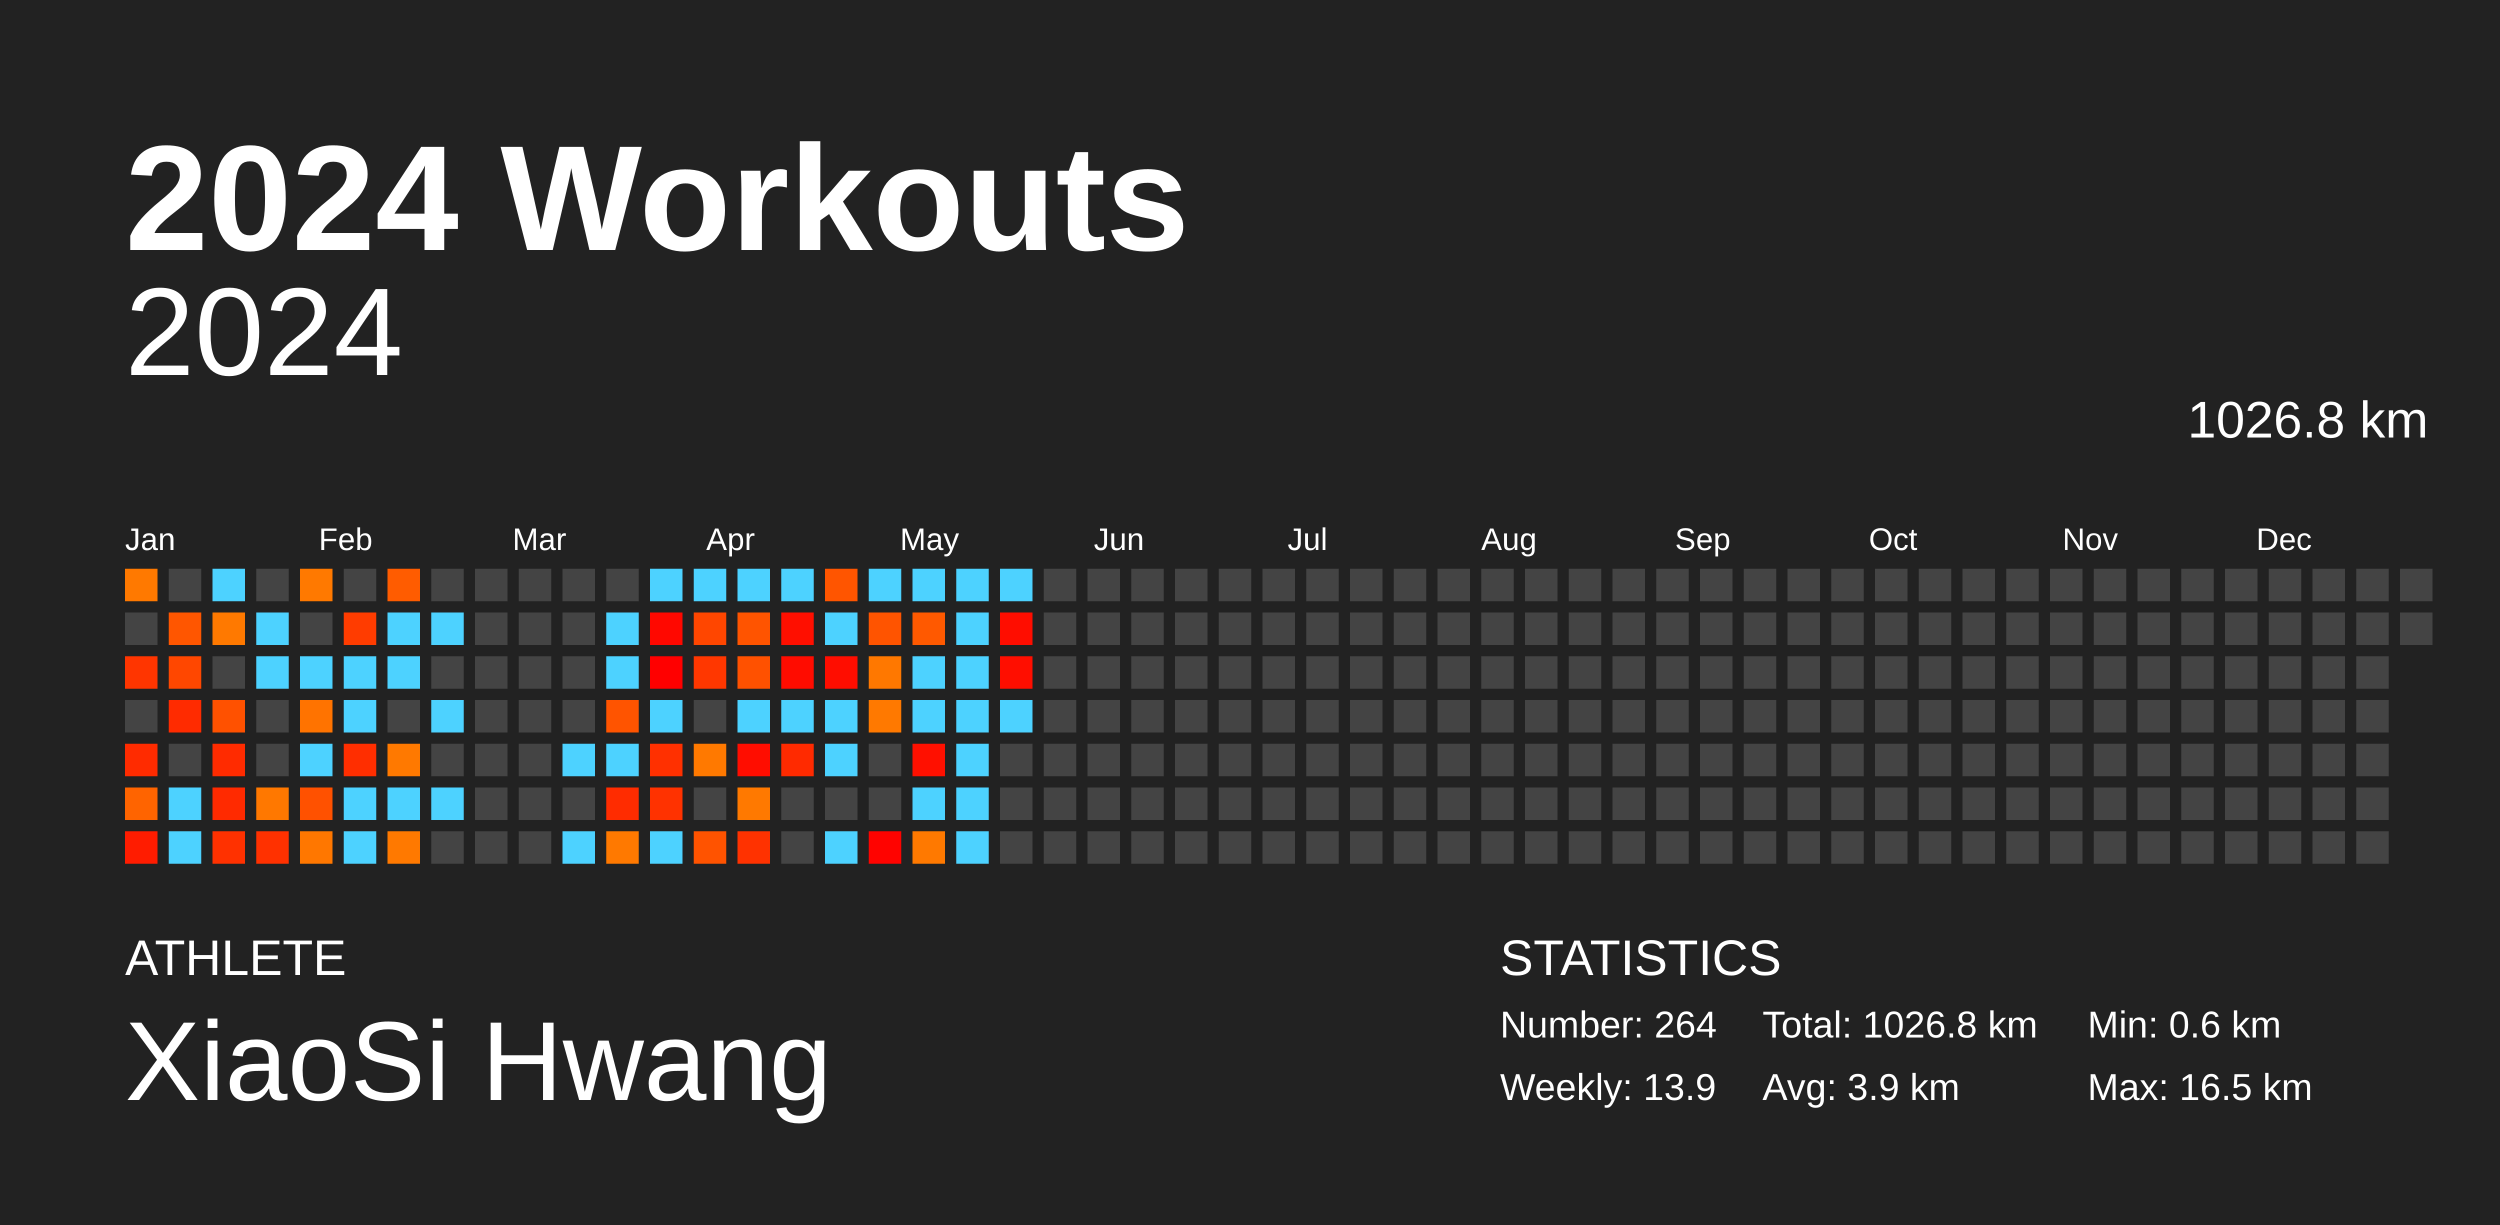
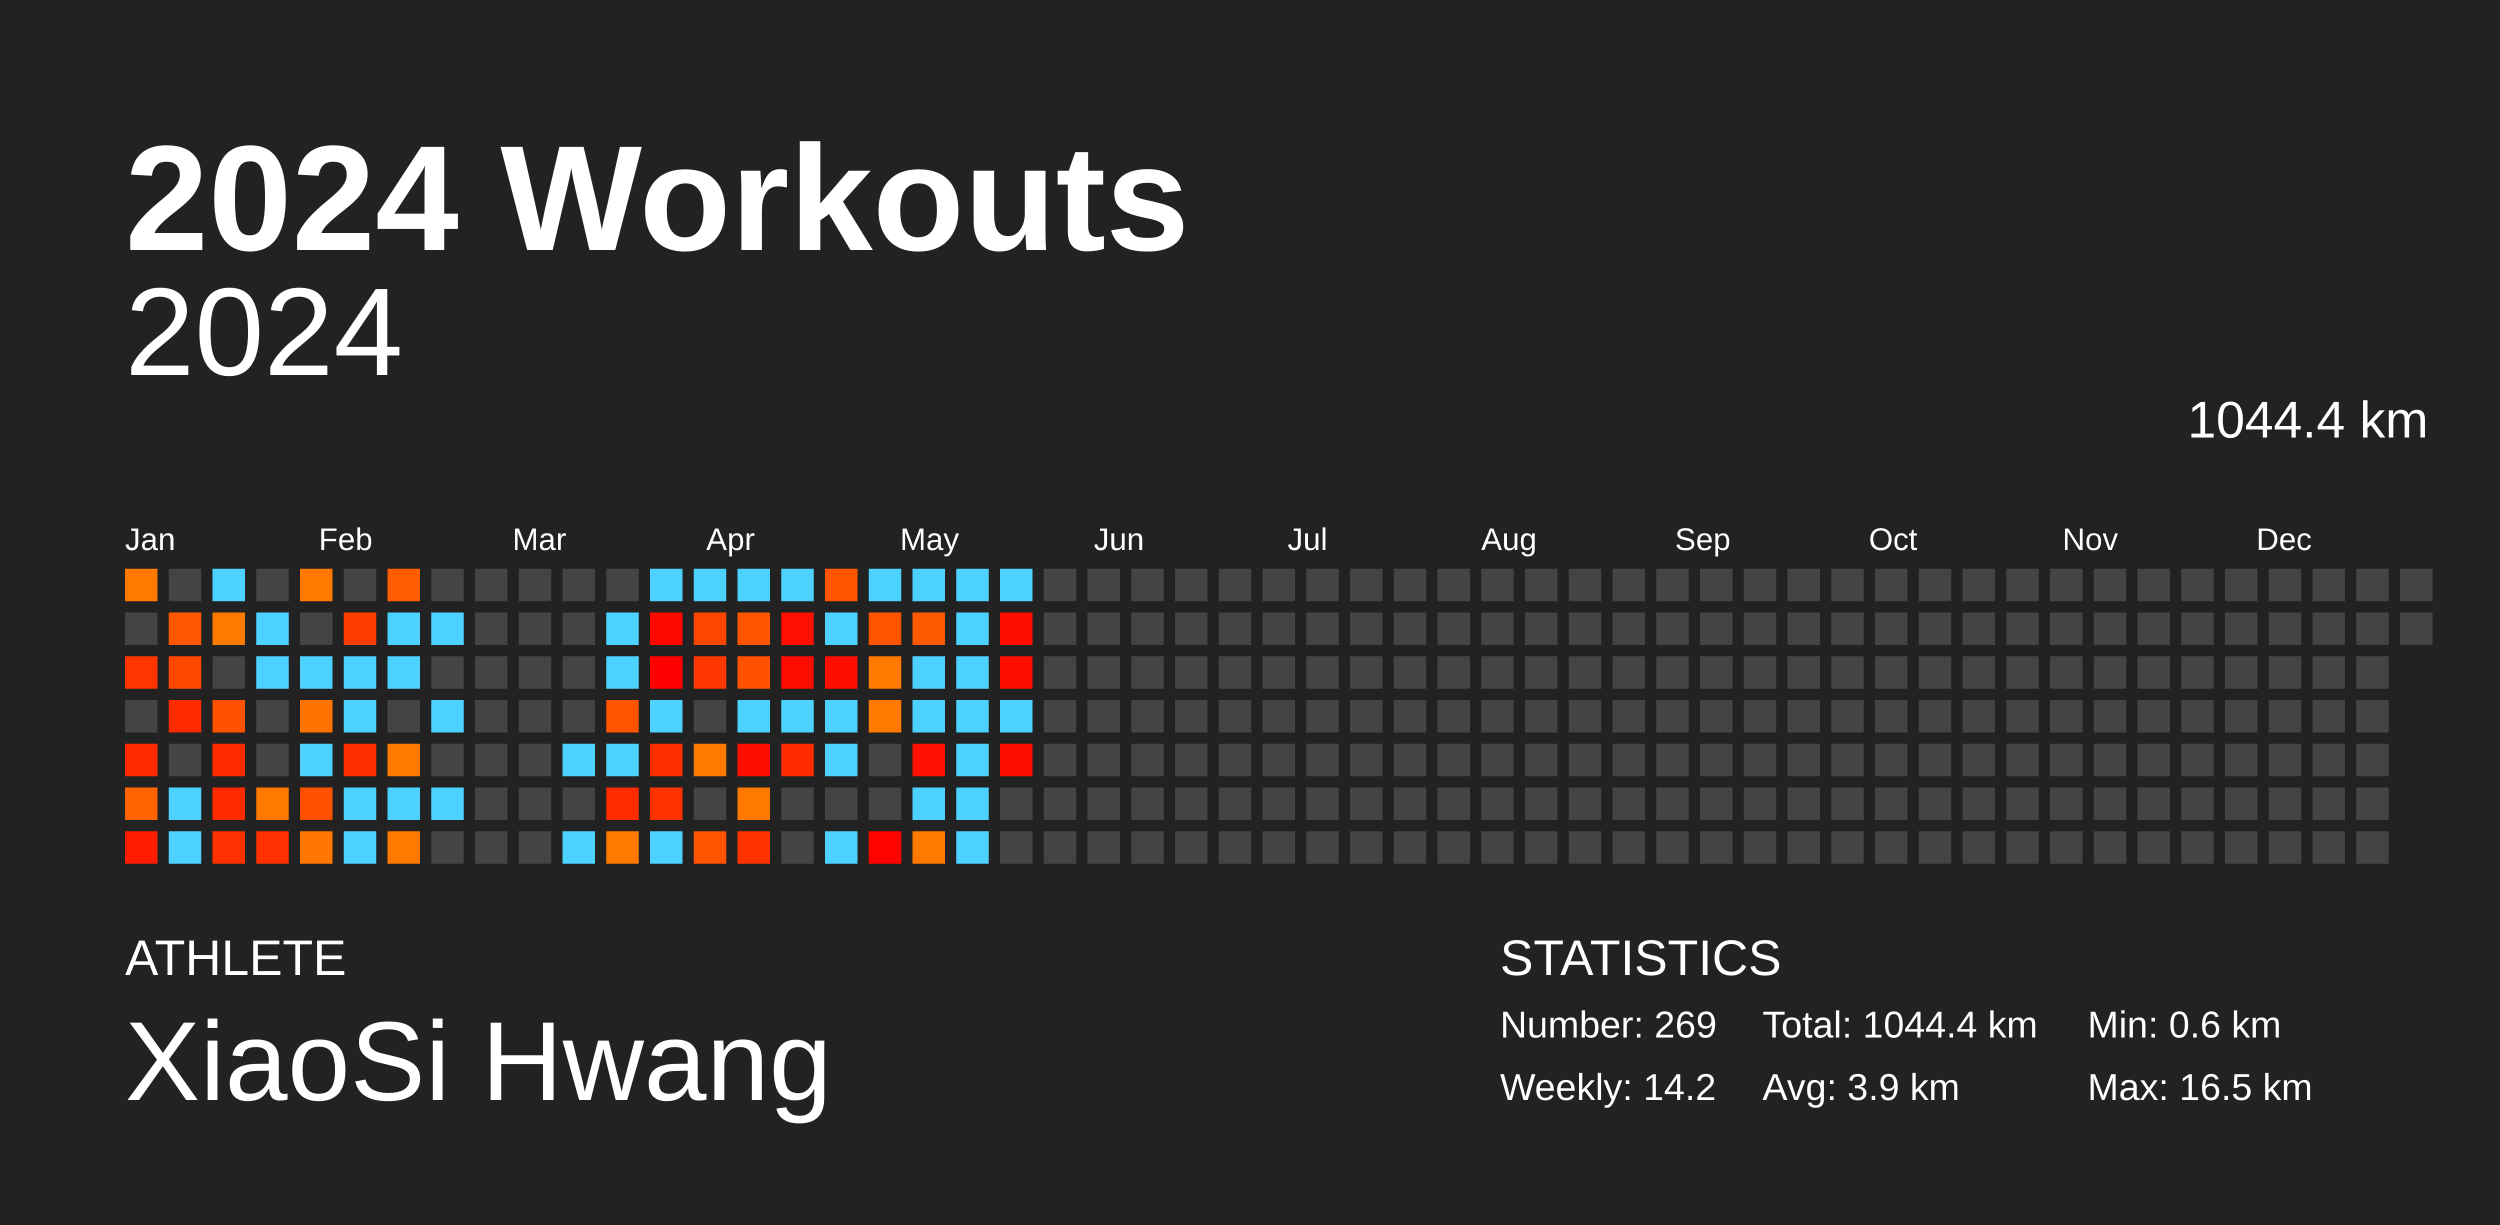
<svg xmlns="http://www.w3.org/2000/svg" baseProfile="full" height="98mm" version="1.1" viewBox="0,0,200,98" width="200mm">
  <defs />
  <rect fill="#222222" height="98" width="200" x="0" y="0" />
  <text fill="#FFFFFF" style="font-size:12px; font-family:Arial; font-weight:bold;" x="10" y="20">2024 Workouts</text>
  <text fill="#FFFFFF" style="font-size:4px; font-family:Arial" x="10" y="78">ATHLETE</text>
  <text fill="#FFFFFF" style="font-size:9px; font-family:Arial" x="10" y="88">XiaoSi Hwang</text>
  <text fill="#FFFFFF" style="font-size:4px; font-family:Arial" x="120" y="78">STATISTICS</text>
-   <text fill="#FFFFFF" style="font-size:3px; font-family:Arial" x="120" y="83">Number: 264</text>
-   <text fill="#FFFFFF" style="font-size:3px; font-family:Arial" x="120" y="88">Weekly: 13.9</text>
-   <text fill="#FFFFFF" style="font-size:3px; font-family:Arial" x="141" y="83">Total: 1026.8 km</text>
+   <text fill="#FFFFFF" style="font-size:3px; font-family:Arial" x="120" y="83">Number: 269</text>
+   <text fill="#FFFFFF" style="font-size:3px; font-family:Arial" x="120" y="88">Weekly: 14.2</text>
+   <text fill="#FFFFFF" style="font-size:3px; font-family:Arial" x="141" y="83">Total: 1044.4 km</text>
  <text fill="#FFFFFF" style="font-size:3px; font-family:Arial" x="141" y="88">Avg: 3.9 km</text>
  <text fill="#FFFFFF" style="font-size:3px; font-family:Arial" x="167" y="83">Min: 0.6 km</text>
  <text fill="#FFFFFF" style="font-size:3px; font-family:Arial" x="167" y="88">Max: 16.5 km</text>
  <text alignment-baseline="hanging" fill="#FFFFFF" style="font-size:10.0px; font-family:Arial;" x="10" y="30">2024</text>
-   <text alignment-baseline="hanging" fill="#FFFFFF" style="font-size:4.125px; font-family:Arial;" x="175" y="35">1026.8 km</text>
+   <text alignment-baseline="hanging" fill="#FFFFFF" style="font-size:4.125px; font-family:Arial;" x="175" y="35">1044.4 km</text>
  <text fill="#FFFFFF" style="font-size:2.5px; font-family:Arial" x="10.0" y="44">Jan</text>
  <text fill="#FFFFFF" style="font-size:2.5px; font-family:Arial" x="25.5" y="44">Feb</text>
  <text fill="#FFFFFF" style="font-size:2.5px; font-family:Arial" x="41.0" y="44">Mar</text>
  <text fill="#FFFFFF" style="font-size:2.5px; font-family:Arial" x="56.5" y="44">Apr</text>
  <text fill="#FFFFFF" style="font-size:2.5px; font-family:Arial" x="72.0" y="44">May</text>
  <text fill="#FFFFFF" style="font-size:2.5px; font-family:Arial" x="87.5" y="44">Jun</text>
  <text fill="#FFFFFF" style="font-size:2.5px; font-family:Arial" x="103.0" y="44">Jul</text>
  <text fill="#FFFFFF" style="font-size:2.5px; font-family:Arial" x="118.5" y="44">Aug</text>
  <text fill="#FFFFFF" style="font-size:2.5px; font-family:Arial" x="134.0" y="44">Sep</text>
  <text fill="#FFFFFF" style="font-size:2.5px; font-family:Arial" x="149.5" y="44">Oct</text>
  <text fill="#FFFFFF" style="font-size:2.5px; font-family:Arial" x="165.0" y="44">Nov</text>
  <text fill="#FFFFFF" style="font-size:2.5px; font-family:Arial" x="180.5" y="44">Dec</text>
  <rect fill="#ff7900" height="2.6" width="2.6" x="10.0" y="45.5" />
  <rect fill="#444444" height="2.6" width="2.6" x="10.0" y="49.0" />
  <rect fill="#ff3500" height="2.6" width="2.6" x="10.0" y="52.5" />
  <rect fill="#444444" height="2.6" width="2.6" x="10.0" y="56.0" />
  <rect fill="#ff2b00" height="2.6" width="2.6" x="10.0" y="59.5" />
  <rect fill="#ff6400" height="2.6" width="2.6" x="10.0" y="63.0" />
  <rect fill="#ff1c00" height="2.6" width="2.6" x="10.0" y="66.5" />
  <rect fill="#444444" height="2.6" width="2.6" x="13.5" y="45.5" />
  <rect fill="#ff5600" height="2.6" width="2.6" x="13.5" y="49.0" />
  <rect fill="#ff4700" height="2.6" width="2.6" x="13.5" y="52.5" />
  <rect fill="#ff2b00" height="2.6" width="2.6" x="13.5" y="56.0" />
  <rect fill="#444444" height="2.6" width="2.6" x="13.5" y="59.5" />
  <rect fill="#4dd2ff" height="2.6" width="2.6" x="13.5" y="63.0" />
  <rect fill="#4dd2ff" height="2.6" width="2.6" x="13.5" y="66.5" />
  <rect fill="#4dd2ff" height="2.6" width="2.6" x="17.0" y="45.5" />
  <rect fill="#ff7900" height="2.6" width="2.6" x="17.0" y="49.0" />
  <rect fill="#444444" height="2.6" width="2.6" x="17.0" y="52.5" />
  <rect fill="#ff5100" height="2.6" width="2.6" x="17.0" y="56.0" />
  <rect fill="#ff2b00" height="2.6" width="2.6" x="17.0" y="59.5" />
  <rect fill="#ff2a00" height="2.6" width="2.6" x="17.0" y="63.0" />
  <rect fill="#ff3100" height="2.6" width="2.6" x="17.0" y="66.5" />
  <rect fill="#444444" height="2.6" width="2.6" x="20.5" y="45.5" />
  <rect fill="#4dd2ff" height="2.6" width="2.6" x="20.5" y="49.0" />
  <rect fill="#4dd2ff" height="2.6" width="2.6" x="20.5" y="52.5" />
  <rect fill="#444444" height="2.6" width="2.6" x="20.5" y="56.0" />
  <rect fill="#444444" height="2.6" width="2.6" x="20.5" y="59.5" />
  <rect fill="#ff7800" height="2.6" width="2.6" x="20.5" y="63.0" />
  <rect fill="#ff3100" height="2.6" width="2.6" x="20.5" y="66.5" />
  <rect fill="#ff7900" height="2.6" width="2.6" x="24.0" y="45.5" />
  <rect fill="#444444" height="2.6" width="2.6" x="24.0" y="49.0" />
  <rect fill="#4dd2ff" height="2.6" width="2.6" x="24.0" y="52.5" />
  <rect fill="#ff7300" height="2.6" width="2.6" x="24.0" y="56.0" />
  <rect fill="#4dd2ff" height="2.6" width="2.6" x="24.0" y="59.5" />
  <rect fill="#ff5100" height="2.6" width="2.6" x="24.0" y="63.0" />
  <rect fill="#ff7700" height="2.6" width="2.6" x="24.0" y="66.5" />
  <rect fill="#444444" height="2.6" width="2.6" x="27.5" y="45.5" />
  <rect fill="#ff3c00" height="2.6" width="2.6" x="27.5" y="49.0" />
  <rect fill="#4dd2ff" height="2.6" width="2.6" x="27.5" y="52.5" />
  <rect fill="#4dd2ff" height="2.6" width="2.6" x="27.5" y="56.0" />
  <rect fill="#ff2e00" height="2.6" width="2.6" x="27.5" y="59.5" />
  <rect fill="#4dd2ff" height="2.6" width="2.6" x="27.5" y="63.0" />
  <rect fill="#4dd2ff" height="2.6" width="2.6" x="27.5" y="66.5" />
  <rect fill="#ff5c00" height="2.6" width="2.6" x="31.0" y="45.5" />
  <rect fill="#4dd2ff" height="2.6" width="2.6" x="31.0" y="49.0" />
  <rect fill="#4dd2ff" height="2.6" width="2.6" x="31.0" y="52.5" />
  <rect fill="#444444" height="2.6" width="2.6" x="31.0" y="56.0" />
  <rect fill="#ff7900" height="2.6" width="2.6" x="31.0" y="59.5" />
  <rect fill="#4dd2ff" height="2.6" width="2.6" x="31.0" y="63.0" />
  <rect fill="#ff7900" height="2.6" width="2.6" x="31.0" y="66.5" />
  <rect fill="#444444" height="2.6" width="2.6" x="34.5" y="45.5" />
  <rect fill="#4dd2ff" height="2.6" width="2.6" x="34.5" y="49.0" />
  <rect fill="#444444" height="2.6" width="2.6" x="34.5" y="52.5" />
  <rect fill="#4dd2ff" height="2.6" width="2.6" x="34.5" y="56.0" />
  <rect fill="#444444" height="2.6" width="2.6" x="34.5" y="59.5" />
  <rect fill="#4dd2ff" height="2.6" width="2.6" x="34.5" y="63.0" />
  <rect fill="#444444" height="2.6" width="2.6" x="34.5" y="66.5" />
  <rect fill="#444444" height="2.6" width="2.6" x="38.0" y="45.5" />
  <rect fill="#444444" height="2.6" width="2.6" x="38.0" y="49.0" />
  <rect fill="#444444" height="2.6" width="2.6" x="38.0" y="52.5" />
  <rect fill="#444444" height="2.6" width="2.6" x="38.0" y="56.0" />
  <rect fill="#444444" height="2.6" width="2.6" x="38.0" y="59.5" />
  <rect fill="#444444" height="2.6" width="2.6" x="38.0" y="63.0" />
  <rect fill="#444444" height="2.6" width="2.6" x="38.0" y="66.5" />
  <rect fill="#444444" height="2.6" width="2.6" x="41.5" y="45.5" />
  <rect fill="#444444" height="2.6" width="2.6" x="41.5" y="49.0" />
  <rect fill="#444444" height="2.6" width="2.6" x="41.5" y="52.5" />
  <rect fill="#444444" height="2.6" width="2.6" x="41.5" y="56.0" />
  <rect fill="#444444" height="2.6" width="2.6" x="41.5" y="59.5" />
  <rect fill="#444444" height="2.6" width="2.6" x="41.5" y="63.0" />
  <rect fill="#444444" height="2.6" width="2.6" x="41.5" y="66.5" />
  <rect fill="#444444" height="2.6" width="2.6" x="45.0" y="45.5" />
  <rect fill="#444444" height="2.6" width="2.6" x="45.0" y="49.0" />
  <rect fill="#444444" height="2.6" width="2.6" x="45.0" y="52.5" />
  <rect fill="#444444" height="2.6" width="2.6" x="45.0" y="56.0" />
  <rect fill="#4dd2ff" height="2.6" width="2.6" x="45.0" y="59.5" />
  <rect fill="#444444" height="2.6" width="2.6" x="45.0" y="63.0" />
  <rect fill="#4dd2ff" height="2.6" width="2.6" x="45.0" y="66.5" />
  <rect fill="#444444" height="2.6" width="2.6" x="48.5" y="45.5" />
  <rect fill="#4dd2ff" height="2.6" width="2.6" x="48.5" y="49.0" />
  <rect fill="#4dd2ff" height="2.6" width="2.6" x="48.5" y="52.5" />
  <rect fill="#ff5400" height="2.6" width="2.6" x="48.5" y="56.0" />
  <rect fill="#4dd2ff" height="2.6" width="2.6" x="48.5" y="59.5" />
  <rect fill="#ff2c00" height="2.6" width="2.6" x="48.5" y="63.0" />
  <rect fill="#ff7900" height="2.6" width="2.6" x="48.5" y="66.5" />
  <rect fill="#4dd2ff" height="2.6" width="2.6" x="52.0" y="45.5" />
  <rect fill="#ff0800" height="2.6" width="2.6" x="52.0" y="49.0" />
  <rect fill="#ff0000" height="2.6" width="2.6" x="52.0" y="52.5" />
  <rect fill="#4dd2ff" height="2.6" width="2.6" x="52.0" y="56.0" />
  <rect fill="#ff3000" height="2.6" width="2.6" x="52.0" y="59.5" />
  <rect fill="#ff3200" height="2.6" width="2.6" x="52.0" y="63.0" />
  <rect fill="#4dd2ff" height="2.6" width="2.6" x="52.0" y="66.5" />
  <rect fill="#4dd2ff" height="2.6" width="2.6" x="55.5" y="45.5" />
  <rect fill="#ff4600" height="2.6" width="2.6" x="55.5" y="49.0" />
  <rect fill="#ff3700" height="2.6" width="2.6" x="55.5" y="52.5" />
  <rect fill="#444444" height="2.6" width="2.6" x="55.5" y="56.0" />
  <rect fill="#ff7900" height="2.6" width="2.6" x="55.5" y="59.5" />
  <rect fill="#444444" height="2.6" width="2.6" x="55.5" y="63.0" />
  <rect fill="#ff5300" height="2.6" width="2.6" x="55.5" y="66.5" />
  <rect fill="#4dd2ff" height="2.6" width="2.6" x="59.0" y="45.5" />
  <rect fill="#ff5400" height="2.6" width="2.6" x="59.0" y="49.0" />
  <rect fill="#ff5100" height="2.6" width="2.6" x="59.0" y="52.5" />
  <rect fill="#4dd2ff" height="2.6" width="2.6" x="59.0" y="56.0" />
  <rect fill="#ff0d00" height="2.6" width="2.6" x="59.0" y="59.5" />
  <rect fill="#ff7900" height="2.6" width="2.6" x="59.0" y="63.0" />
  <rect fill="#ff3200" height="2.6" width="2.6" x="59.0" y="66.5" />
  <rect fill="#4dd2ff" height="2.6" width="2.6" x="62.5" y="45.5" />
  <rect fill="#ff0f00" height="2.6" width="2.6" x="62.5" y="49.0" />
  <rect fill="#ff0c00" height="2.6" width="2.6" x="62.5" y="52.5" />
  <rect fill="#4dd2ff" height="2.6" width="2.6" x="62.5" y="56.0" />
  <rect fill="#ff2a00" height="2.6" width="2.6" x="62.5" y="59.5" />
  <rect fill="#444444" height="2.6" width="2.6" x="62.5" y="63.0" />
  <rect fill="#444444" height="2.6" width="2.6" x="62.5" y="66.5" />
  <rect fill="#ff5500" height="2.6" width="2.6" x="66.0" y="45.5" />
  <rect fill="#4dd2ff" height="2.6" width="2.6" x="66.0" y="49.0" />
  <rect fill="#ff0d00" height="2.6" width="2.6" x="66.0" y="52.5" />
  <rect fill="#4dd2ff" height="2.6" width="2.6" x="66.0" y="56.0" />
  <rect fill="#4dd2ff" height="2.6" width="2.6" x="66.0" y="59.5" />
  <rect fill="#444444" height="2.6" width="2.6" x="66.0" y="63.0" />
  <rect fill="#4dd2ff" height="2.6" width="2.6" x="66.0" y="66.5" />
  <rect fill="#4dd2ff" height="2.6" width="2.6" x="69.5" y="45.5" />
  <rect fill="#ff5400" height="2.6" width="2.6" x="69.5" y="49.0" />
  <rect fill="#ff7800" height="2.6" width="2.6" x="69.5" y="52.5" />
  <rect fill="#ff7900" height="2.6" width="2.6" x="69.5" y="56.0" />
  <rect fill="#444444" height="2.6" width="2.6" x="69.5" y="59.5" />
  <rect fill="#444444" height="2.6" width="2.6" x="69.5" y="63.0" />
  <rect fill="#ff0300" height="2.6" width="2.6" x="69.5" y="66.5" />
  <rect fill="#4dd2ff" height="2.6" width="2.6" x="73.0" y="45.5" />
  <rect fill="#ff5900" height="2.6" width="2.6" x="73.0" y="49.0" />
  <rect fill="#4dd2ff" height="2.6" width="2.6" x="73.0" y="52.5" />
  <rect fill="#4dd2ff" height="2.6" width="2.6" x="73.0" y="56.0" />
  <rect fill="#ff1000" height="2.6" width="2.6" x="73.0" y="59.5" />
  <rect fill="#4dd2ff" height="2.6" width="2.6" x="73.0" y="63.0" />
  <rect fill="#ff7900" height="2.6" width="2.6" x="73.0" y="66.5" />
  <rect fill="#4dd2ff" height="2.6" width="2.6" x="76.5" y="45.5" />
  <rect fill="#4dd2ff" height="2.6" width="2.6" x="76.5" y="49.0" />
  <rect fill="#4dd2ff" height="2.6" width="2.6" x="76.5" y="52.5" />
  <rect fill="#4dd2ff" height="2.6" width="2.6" x="76.5" y="56.0" />
  <rect fill="#4dd2ff" height="2.6" width="2.6" x="76.5" y="59.5" />
  <rect fill="#4dd2ff" height="2.6" width="2.6" x="76.5" y="63.0" />
  <rect fill="#4dd2ff" height="2.6" width="2.6" x="76.5" y="66.5" />
  <rect fill="#4dd2ff" height="2.6" width="2.6" x="80.0" y="45.5" />
  <rect fill="#ff0d00" height="2.6" width="2.6" x="80.0" y="49.0" />
  <rect fill="#ff0e00" height="2.6" width="2.6" x="80.0" y="52.5" />
  <rect fill="#4dd2ff" height="2.6" width="2.6" x="80.0" y="56.0" />
-   <rect fill="#444444" height="2.6" width="2.6" x="80.0" y="59.5" />
+   <rect fill="#ff0e00" height="2.6" width="2.6" x="80.0" y="59.5" />
  <rect fill="#444444" height="2.6" width="2.6" x="80.0" y="63.0" />
  <rect fill="#444444" height="2.6" width="2.6" x="80.0" y="66.5" />
  <rect fill="#444444" height="2.6" width="2.6" x="83.5" y="45.5" />
  <rect fill="#444444" height="2.6" width="2.6" x="83.5" y="49.0" />
  <rect fill="#444444" height="2.6" width="2.6" x="83.5" y="52.5" />
  <rect fill="#444444" height="2.6" width="2.6" x="83.5" y="56.0" />
  <rect fill="#444444" height="2.6" width="2.6" x="83.5" y="59.5" />
  <rect fill="#444444" height="2.6" width="2.6" x="83.5" y="63.0" />
  <rect fill="#444444" height="2.6" width="2.6" x="83.5" y="66.5" />
  <rect fill="#444444" height="2.6" width="2.6" x="87.0" y="45.5" />
  <rect fill="#444444" height="2.6" width="2.6" x="87.0" y="49.0" />
  <rect fill="#444444" height="2.6" width="2.6" x="87.0" y="52.5" />
  <rect fill="#444444" height="2.6" width="2.6" x="87.0" y="56.0" />
  <rect fill="#444444" height="2.6" width="2.6" x="87.0" y="59.5" />
  <rect fill="#444444" height="2.6" width="2.6" x="87.0" y="63.0" />
  <rect fill="#444444" height="2.6" width="2.6" x="87.0" y="66.5" />
  <rect fill="#444444" height="2.6" width="2.6" x="90.5" y="45.5" />
  <rect fill="#444444" height="2.6" width="2.6" x="90.5" y="49.0" />
  <rect fill="#444444" height="2.6" width="2.6" x="90.5" y="52.5" />
  <rect fill="#444444" height="2.6" width="2.6" x="90.5" y="56.0" />
  <rect fill="#444444" height="2.6" width="2.6" x="90.5" y="59.5" />
  <rect fill="#444444" height="2.6" width="2.6" x="90.5" y="63.0" />
  <rect fill="#444444" height="2.6" width="2.6" x="90.5" y="66.5" />
  <rect fill="#444444" height="2.6" width="2.6" x="94.0" y="45.5" />
  <rect fill="#444444" height="2.6" width="2.6" x="94.0" y="49.0" />
  <rect fill="#444444" height="2.6" width="2.6" x="94.0" y="52.5" />
  <rect fill="#444444" height="2.6" width="2.6" x="94.0" y="56.0" />
  <rect fill="#444444" height="2.6" width="2.6" x="94.0" y="59.5" />
  <rect fill="#444444" height="2.6" width="2.6" x="94.0" y="63.0" />
  <rect fill="#444444" height="2.6" width="2.6" x="94.0" y="66.5" />
  <rect fill="#444444" height="2.6" width="2.6" x="97.5" y="45.5" />
  <rect fill="#444444" height="2.6" width="2.6" x="97.5" y="49.0" />
  <rect fill="#444444" height="2.6" width="2.6" x="97.5" y="52.5" />
  <rect fill="#444444" height="2.6" width="2.6" x="97.5" y="56.0" />
  <rect fill="#444444" height="2.6" width="2.6" x="97.5" y="59.5" />
  <rect fill="#444444" height="2.6" width="2.6" x="97.5" y="63.0" />
  <rect fill="#444444" height="2.6" width="2.6" x="97.5" y="66.5" />
  <rect fill="#444444" height="2.6" width="2.6" x="101.0" y="45.5" />
  <rect fill="#444444" height="2.6" width="2.6" x="101.0" y="49.0" />
  <rect fill="#444444" height="2.6" width="2.6" x="101.0" y="52.5" />
  <rect fill="#444444" height="2.6" width="2.6" x="101.0" y="56.0" />
  <rect fill="#444444" height="2.6" width="2.6" x="101.0" y="59.5" />
  <rect fill="#444444" height="2.6" width="2.6" x="101.0" y="63.0" />
  <rect fill="#444444" height="2.6" width="2.6" x="101.0" y="66.5" />
  <rect fill="#444444" height="2.6" width="2.6" x="104.5" y="45.5" />
  <rect fill="#444444" height="2.6" width="2.6" x="104.5" y="49.0" />
  <rect fill="#444444" height="2.6" width="2.6" x="104.5" y="52.5" />
  <rect fill="#444444" height="2.6" width="2.6" x="104.5" y="56.0" />
  <rect fill="#444444" height="2.6" width="2.6" x="104.5" y="59.5" />
  <rect fill="#444444" height="2.6" width="2.6" x="104.5" y="63.0" />
  <rect fill="#444444" height="2.6" width="2.6" x="104.5" y="66.5" />
  <rect fill="#444444" height="2.6" width="2.6" x="108.0" y="45.5" />
  <rect fill="#444444" height="2.6" width="2.6" x="108.0" y="49.0" />
  <rect fill="#444444" height="2.6" width="2.6" x="108.0" y="52.5" />
  <rect fill="#444444" height="2.6" width="2.6" x="108.0" y="56.0" />
  <rect fill="#444444" height="2.6" width="2.6" x="108.0" y="59.5" />
  <rect fill="#444444" height="2.6" width="2.6" x="108.0" y="63.0" />
  <rect fill="#444444" height="2.6" width="2.6" x="108.0" y="66.5" />
  <rect fill="#444444" height="2.6" width="2.6" x="111.5" y="45.5" />
  <rect fill="#444444" height="2.6" width="2.6" x="111.5" y="49.0" />
  <rect fill="#444444" height="2.6" width="2.6" x="111.5" y="52.5" />
  <rect fill="#444444" height="2.6" width="2.6" x="111.5" y="56.0" />
  <rect fill="#444444" height="2.6" width="2.6" x="111.5" y="59.5" />
  <rect fill="#444444" height="2.6" width="2.6" x="111.5" y="63.0" />
  <rect fill="#444444" height="2.6" width="2.6" x="111.5" y="66.5" />
  <rect fill="#444444" height="2.6" width="2.6" x="115.0" y="45.5" />
  <rect fill="#444444" height="2.6" width="2.6" x="115.0" y="49.0" />
  <rect fill="#444444" height="2.6" width="2.6" x="115.0" y="52.5" />
  <rect fill="#444444" height="2.6" width="2.6" x="115.0" y="56.0" />
  <rect fill="#444444" height="2.6" width="2.6" x="115.0" y="59.5" />
  <rect fill="#444444" height="2.6" width="2.6" x="115.0" y="63.0" />
  <rect fill="#444444" height="2.6" width="2.6" x="115.0" y="66.5" />
  <rect fill="#444444" height="2.6" width="2.6" x="118.5" y="45.5" />
  <rect fill="#444444" height="2.6" width="2.6" x="118.5" y="49.0" />
  <rect fill="#444444" height="2.6" width="2.6" x="118.5" y="52.5" />
  <rect fill="#444444" height="2.6" width="2.6" x="118.5" y="56.0" />
  <rect fill="#444444" height="2.6" width="2.6" x="118.5" y="59.5" />
  <rect fill="#444444" height="2.6" width="2.6" x="118.5" y="63.0" />
  <rect fill="#444444" height="2.6" width="2.6" x="118.5" y="66.5" />
  <rect fill="#444444" height="2.6" width="2.6" x="122.0" y="45.5" />
  <rect fill="#444444" height="2.6" width="2.6" x="122.0" y="49.0" />
  <rect fill="#444444" height="2.6" width="2.6" x="122.0" y="52.5" />
  <rect fill="#444444" height="2.6" width="2.6" x="122.0" y="56.0" />
  <rect fill="#444444" height="2.6" width="2.6" x="122.0" y="59.5" />
  <rect fill="#444444" height="2.6" width="2.6" x="122.0" y="63.0" />
  <rect fill="#444444" height="2.6" width="2.6" x="122.0" y="66.5" />
  <rect fill="#444444" height="2.6" width="2.6" x="125.5" y="45.5" />
  <rect fill="#444444" height="2.6" width="2.6" x="125.5" y="49.0" />
  <rect fill="#444444" height="2.6" width="2.6" x="125.5" y="52.5" />
  <rect fill="#444444" height="2.6" width="2.6" x="125.5" y="56.0" />
  <rect fill="#444444" height="2.6" width="2.6" x="125.5" y="59.5" />
  <rect fill="#444444" height="2.6" width="2.6" x="125.5" y="63.0" />
  <rect fill="#444444" height="2.6" width="2.6" x="125.5" y="66.5" />
  <rect fill="#444444" height="2.6" width="2.6" x="129.0" y="45.5" />
  <rect fill="#444444" height="2.6" width="2.6" x="129.0" y="49.0" />
  <rect fill="#444444" height="2.6" width="2.6" x="129.0" y="52.5" />
  <rect fill="#444444" height="2.6" width="2.6" x="129.0" y="56.0" />
  <rect fill="#444444" height="2.6" width="2.6" x="129.0" y="59.5" />
  <rect fill="#444444" height="2.6" width="2.6" x="129.0" y="63.0" />
  <rect fill="#444444" height="2.6" width="2.6" x="129.0" y="66.5" />
  <rect fill="#444444" height="2.6" width="2.6" x="132.5" y="45.5" />
  <rect fill="#444444" height="2.6" width="2.6" x="132.5" y="49.0" />
  <rect fill="#444444" height="2.6" width="2.6" x="132.5" y="52.5" />
  <rect fill="#444444" height="2.6" width="2.6" x="132.5" y="56.0" />
  <rect fill="#444444" height="2.6" width="2.6" x="132.5" y="59.5" />
  <rect fill="#444444" height="2.6" width="2.6" x="132.5" y="63.0" />
  <rect fill="#444444" height="2.6" width="2.6" x="132.5" y="66.5" />
  <rect fill="#444444" height="2.6" width="2.6" x="136.0" y="45.5" />
  <rect fill="#444444" height="2.6" width="2.6" x="136.0" y="49.0" />
  <rect fill="#444444" height="2.6" width="2.6" x="136.0" y="52.5" />
  <rect fill="#444444" height="2.6" width="2.6" x="136.0" y="56.0" />
  <rect fill="#444444" height="2.6" width="2.6" x="136.0" y="59.5" />
  <rect fill="#444444" height="2.6" width="2.6" x="136.0" y="63.0" />
  <rect fill="#444444" height="2.6" width="2.6" x="136.0" y="66.5" />
  <rect fill="#444444" height="2.6" width="2.6" x="139.5" y="45.5" />
  <rect fill="#444444" height="2.6" width="2.6" x="139.5" y="49.0" />
  <rect fill="#444444" height="2.6" width="2.6" x="139.5" y="52.5" />
  <rect fill="#444444" height="2.6" width="2.6" x="139.5" y="56.0" />
  <rect fill="#444444" height="2.6" width="2.6" x="139.5" y="59.5" />
  <rect fill="#444444" height="2.6" width="2.6" x="139.5" y="63.0" />
  <rect fill="#444444" height="2.6" width="2.6" x="139.5" y="66.5" />
  <rect fill="#444444" height="2.6" width="2.6" x="143.0" y="45.5" />
  <rect fill="#444444" height="2.6" width="2.6" x="143.0" y="49.0" />
  <rect fill="#444444" height="2.6" width="2.6" x="143.0" y="52.5" />
  <rect fill="#444444" height="2.6" width="2.6" x="143.0" y="56.0" />
  <rect fill="#444444" height="2.6" width="2.6" x="143.0" y="59.5" />
  <rect fill="#444444" height="2.6" width="2.6" x="143.0" y="63.0" />
  <rect fill="#444444" height="2.6" width="2.6" x="143.0" y="66.5" />
  <rect fill="#444444" height="2.6" width="2.6" x="146.5" y="45.5" />
  <rect fill="#444444" height="2.6" width="2.6" x="146.5" y="49.0" />
  <rect fill="#444444" height="2.6" width="2.6" x="146.5" y="52.5" />
  <rect fill="#444444" height="2.6" width="2.6" x="146.5" y="56.0" />
  <rect fill="#444444" height="2.6" width="2.6" x="146.5" y="59.5" />
  <rect fill="#444444" height="2.6" width="2.6" x="146.5" y="63.0" />
  <rect fill="#444444" height="2.6" width="2.6" x="146.5" y="66.5" />
  <rect fill="#444444" height="2.6" width="2.6" x="150.0" y="45.5" />
  <rect fill="#444444" height="2.6" width="2.6" x="150.0" y="49.0" />
  <rect fill="#444444" height="2.6" width="2.6" x="150.0" y="52.5" />
  <rect fill="#444444" height="2.6" width="2.6" x="150.0" y="56.0" />
  <rect fill="#444444" height="2.6" width="2.6" x="150.0" y="59.5" />
  <rect fill="#444444" height="2.6" width="2.6" x="150.0" y="63.0" />
  <rect fill="#444444" height="2.6" width="2.6" x="150.0" y="66.5" />
  <rect fill="#444444" height="2.6" width="2.6" x="153.5" y="45.5" />
  <rect fill="#444444" height="2.6" width="2.6" x="153.5" y="49.0" />
  <rect fill="#444444" height="2.6" width="2.6" x="153.5" y="52.5" />
  <rect fill="#444444" height="2.6" width="2.6" x="153.5" y="56.0" />
  <rect fill="#444444" height="2.6" width="2.6" x="153.5" y="59.5" />
  <rect fill="#444444" height="2.6" width="2.6" x="153.5" y="63.0" />
  <rect fill="#444444" height="2.6" width="2.6" x="153.5" y="66.5" />
  <rect fill="#444444" height="2.6" width="2.6" x="157.0" y="45.5" />
  <rect fill="#444444" height="2.6" width="2.6" x="157.0" y="49.0" />
  <rect fill="#444444" height="2.6" width="2.6" x="157.0" y="52.5" />
  <rect fill="#444444" height="2.6" width="2.6" x="157.0" y="56.0" />
  <rect fill="#444444" height="2.6" width="2.6" x="157.0" y="59.5" />
  <rect fill="#444444" height="2.6" width="2.6" x="157.0" y="63.0" />
  <rect fill="#444444" height="2.6" width="2.6" x="157.0" y="66.5" />
  <rect fill="#444444" height="2.6" width="2.6" x="160.5" y="45.5" />
  <rect fill="#444444" height="2.6" width="2.6" x="160.5" y="49.0" />
  <rect fill="#444444" height="2.6" width="2.6" x="160.5" y="52.5" />
  <rect fill="#444444" height="2.6" width="2.6" x="160.5" y="56.0" />
  <rect fill="#444444" height="2.6" width="2.6" x="160.5" y="59.5" />
  <rect fill="#444444" height="2.6" width="2.6" x="160.5" y="63.0" />
  <rect fill="#444444" height="2.6" width="2.6" x="160.5" y="66.5" />
  <rect fill="#444444" height="2.6" width="2.6" x="164.0" y="45.5" />
  <rect fill="#444444" height="2.6" width="2.6" x="164.0" y="49.0" />
  <rect fill="#444444" height="2.6" width="2.6" x="164.0" y="52.5" />
  <rect fill="#444444" height="2.6" width="2.6" x="164.0" y="56.0" />
  <rect fill="#444444" height="2.6" width="2.6" x="164.0" y="59.5" />
  <rect fill="#444444" height="2.6" width="2.6" x="164.0" y="63.0" />
  <rect fill="#444444" height="2.6" width="2.6" x="164.0" y="66.5" />
  <rect fill="#444444" height="2.6" width="2.6" x="167.5" y="45.5" />
  <rect fill="#444444" height="2.6" width="2.6" x="167.5" y="49.0" />
  <rect fill="#444444" height="2.6" width="2.6" x="167.5" y="52.5" />
  <rect fill="#444444" height="2.6" width="2.6" x="167.5" y="56.0" />
  <rect fill="#444444" height="2.6" width="2.6" x="167.5" y="59.5" />
  <rect fill="#444444" height="2.6" width="2.6" x="167.5" y="63.0" />
  <rect fill="#444444" height="2.6" width="2.6" x="167.5" y="66.5" />
  <rect fill="#444444" height="2.6" width="2.6" x="171.0" y="45.5" />
  <rect fill="#444444" height="2.6" width="2.6" x="171.0" y="49.0" />
  <rect fill="#444444" height="2.6" width="2.6" x="171.0" y="52.5" />
  <rect fill="#444444" height="2.6" width="2.6" x="171.0" y="56.0" />
  <rect fill="#444444" height="2.6" width="2.6" x="171.0" y="59.5" />
  <rect fill="#444444" height="2.6" width="2.6" x="171.0" y="63.0" />
  <rect fill="#444444" height="2.6" width="2.6" x="171.0" y="66.5" />
  <rect fill="#444444" height="2.6" width="2.6" x="174.5" y="45.5" />
  <rect fill="#444444" height="2.6" width="2.6" x="174.5" y="49.0" />
  <rect fill="#444444" height="2.6" width="2.6" x="174.5" y="52.5" />
  <rect fill="#444444" height="2.6" width="2.6" x="174.5" y="56.0" />
  <rect fill="#444444" height="2.6" width="2.6" x="174.5" y="59.5" />
  <rect fill="#444444" height="2.6" width="2.6" x="174.5" y="63.0" />
  <rect fill="#444444" height="2.6" width="2.6" x="174.5" y="66.5" />
  <rect fill="#444444" height="2.6" width="2.6" x="178.0" y="45.5" />
  <rect fill="#444444" height="2.6" width="2.6" x="178.0" y="49.0" />
  <rect fill="#444444" height="2.6" width="2.6" x="178.0" y="52.5" />
  <rect fill="#444444" height="2.6" width="2.6" x="178.0" y="56.0" />
  <rect fill="#444444" height="2.6" width="2.6" x="178.0" y="59.5" />
  <rect fill="#444444" height="2.6" width="2.6" x="178.0" y="63.0" />
  <rect fill="#444444" height="2.6" width="2.6" x="178.0" y="66.5" />
  <rect fill="#444444" height="2.6" width="2.6" x="181.5" y="45.5" />
  <rect fill="#444444" height="2.6" width="2.6" x="181.5" y="49.0" />
  <rect fill="#444444" height="2.6" width="2.6" x="181.5" y="52.5" />
  <rect fill="#444444" height="2.6" width="2.6" x="181.5" y="56.0" />
  <rect fill="#444444" height="2.6" width="2.6" x="181.5" y="59.5" />
  <rect fill="#444444" height="2.6" width="2.6" x="181.5" y="63.0" />
  <rect fill="#444444" height="2.6" width="2.6" x="181.5" y="66.5" />
  <rect fill="#444444" height="2.6" width="2.6" x="185.0" y="45.5" />
  <rect fill="#444444" height="2.6" width="2.6" x="185.0" y="49.0" />
  <rect fill="#444444" height="2.6" width="2.6" x="185.0" y="52.5" />
  <rect fill="#444444" height="2.6" width="2.6" x="185.0" y="56.0" />
  <rect fill="#444444" height="2.6" width="2.6" x="185.0" y="59.5" />
  <rect fill="#444444" height="2.6" width="2.6" x="185.0" y="63.0" />
  <rect fill="#444444" height="2.6" width="2.6" x="185.0" y="66.5" />
  <rect fill="#444444" height="2.6" width="2.6" x="188.5" y="45.5" />
  <rect fill="#444444" height="2.6" width="2.6" x="188.5" y="49.0" />
  <rect fill="#444444" height="2.6" width="2.6" x="188.5" y="52.5" />
  <rect fill="#444444" height="2.6" width="2.6" x="188.5" y="56.0" />
  <rect fill="#444444" height="2.6" width="2.6" x="188.5" y="59.5" />
  <rect fill="#444444" height="2.6" width="2.6" x="188.5" y="63.0" />
  <rect fill="#444444" height="2.6" width="2.6" x="188.5" y="66.5" />
  <rect fill="#444444" height="2.6" width="2.6" x="192.0" y="45.5" />
  <rect fill="#444444" height="2.6" width="2.6" x="192.0" y="49.0" />
</svg>
